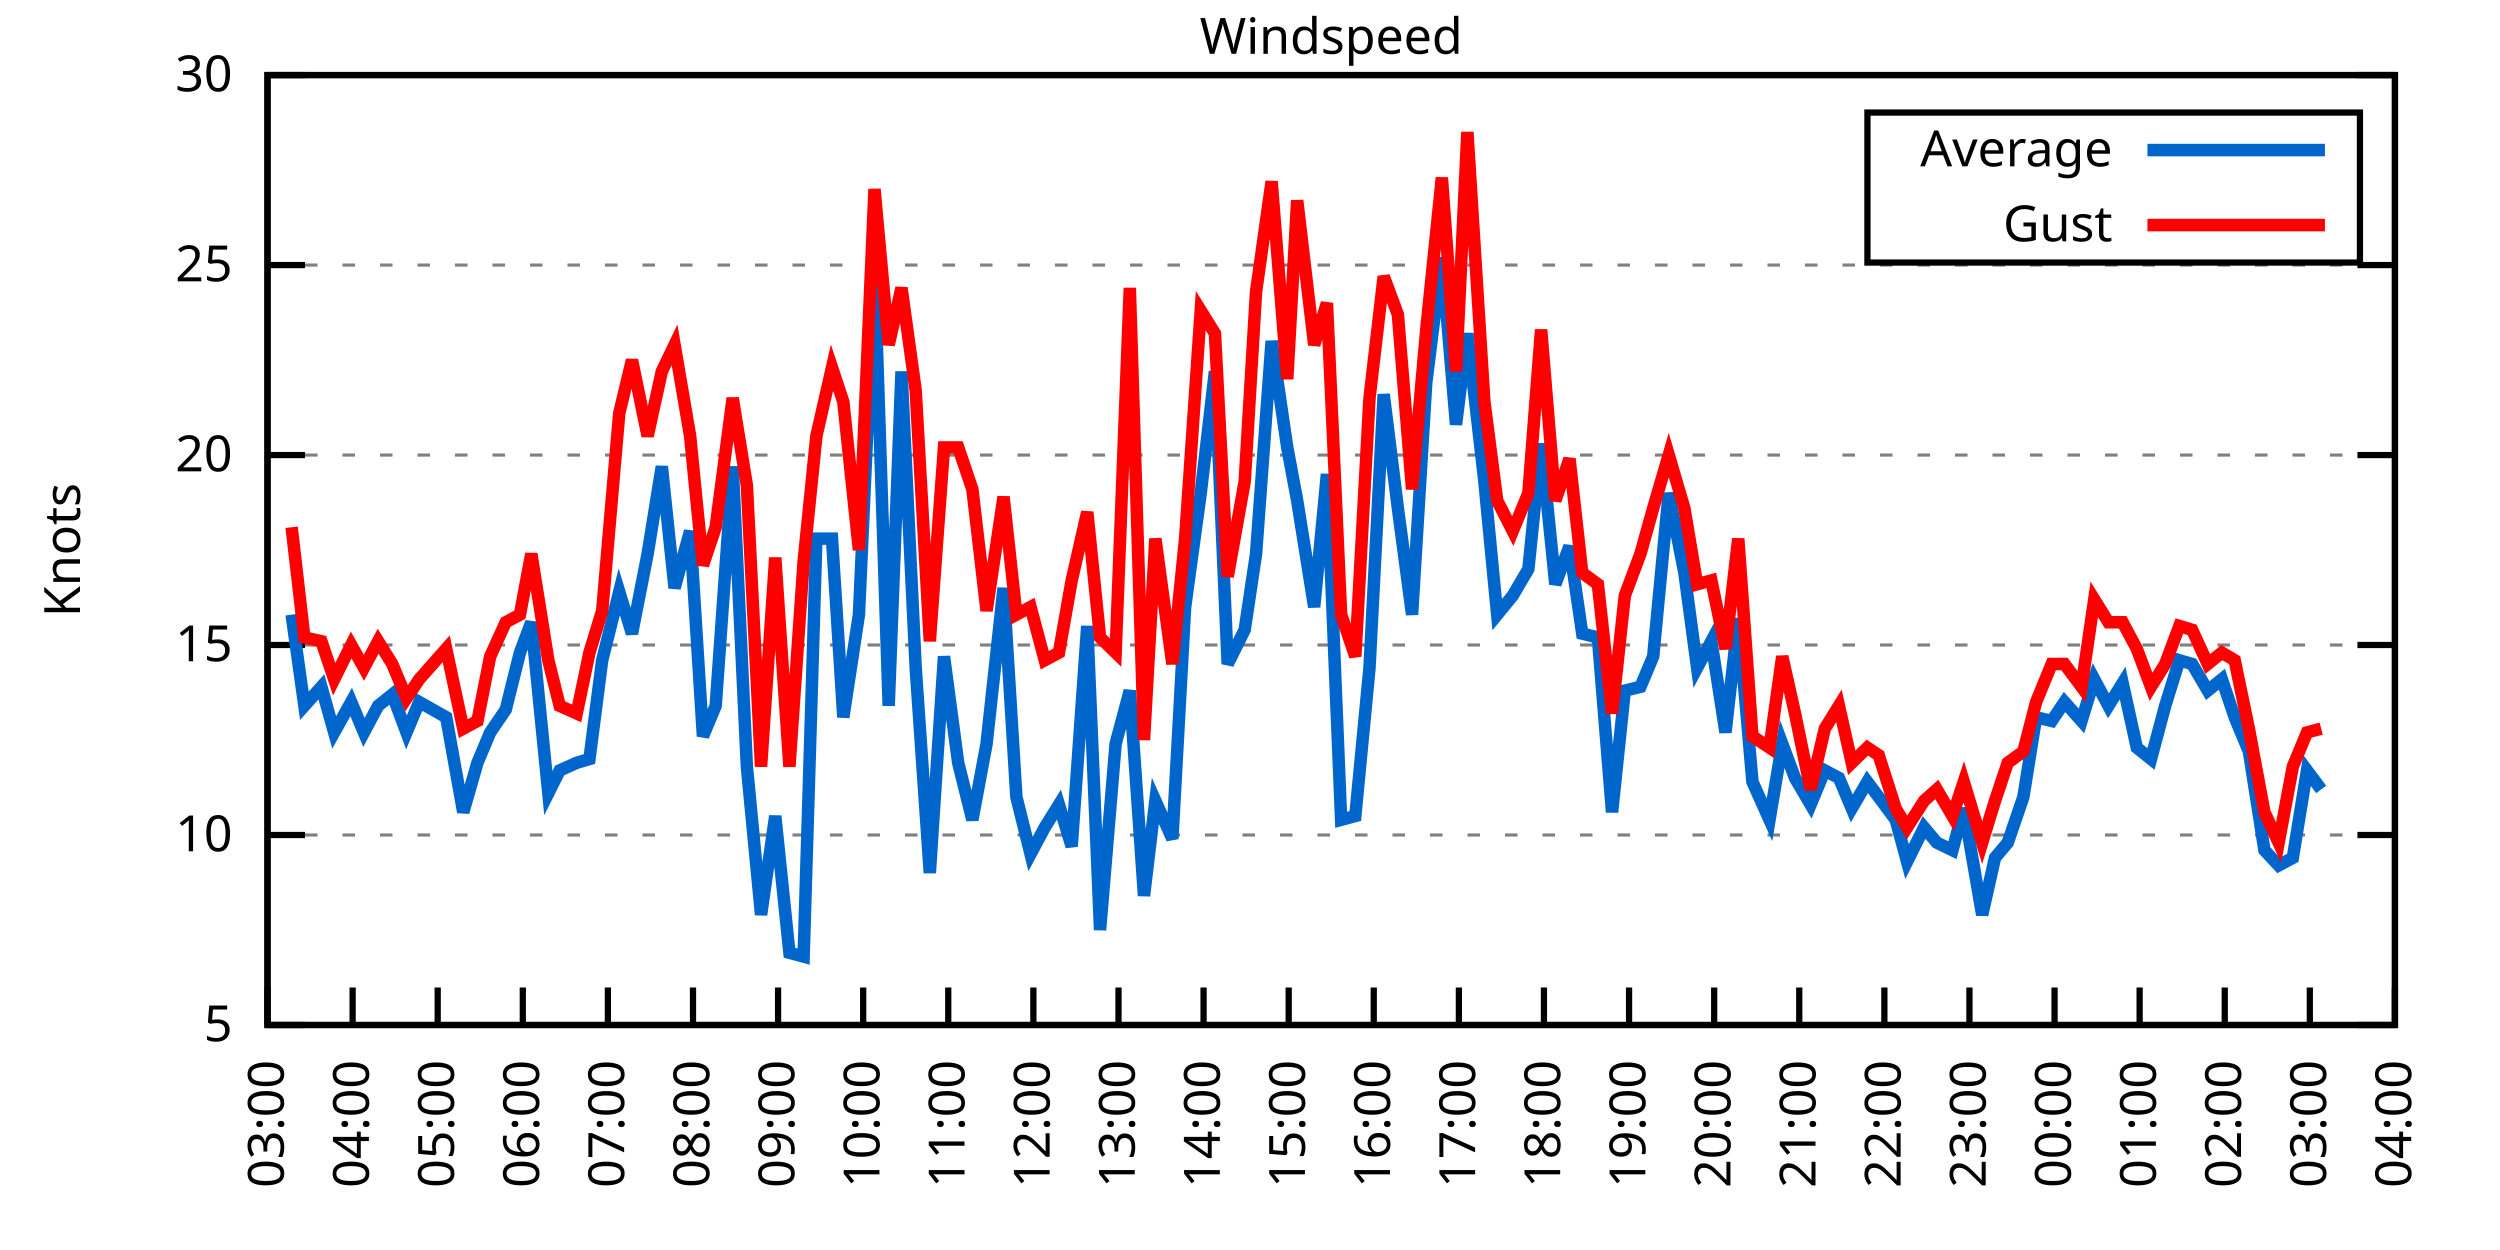
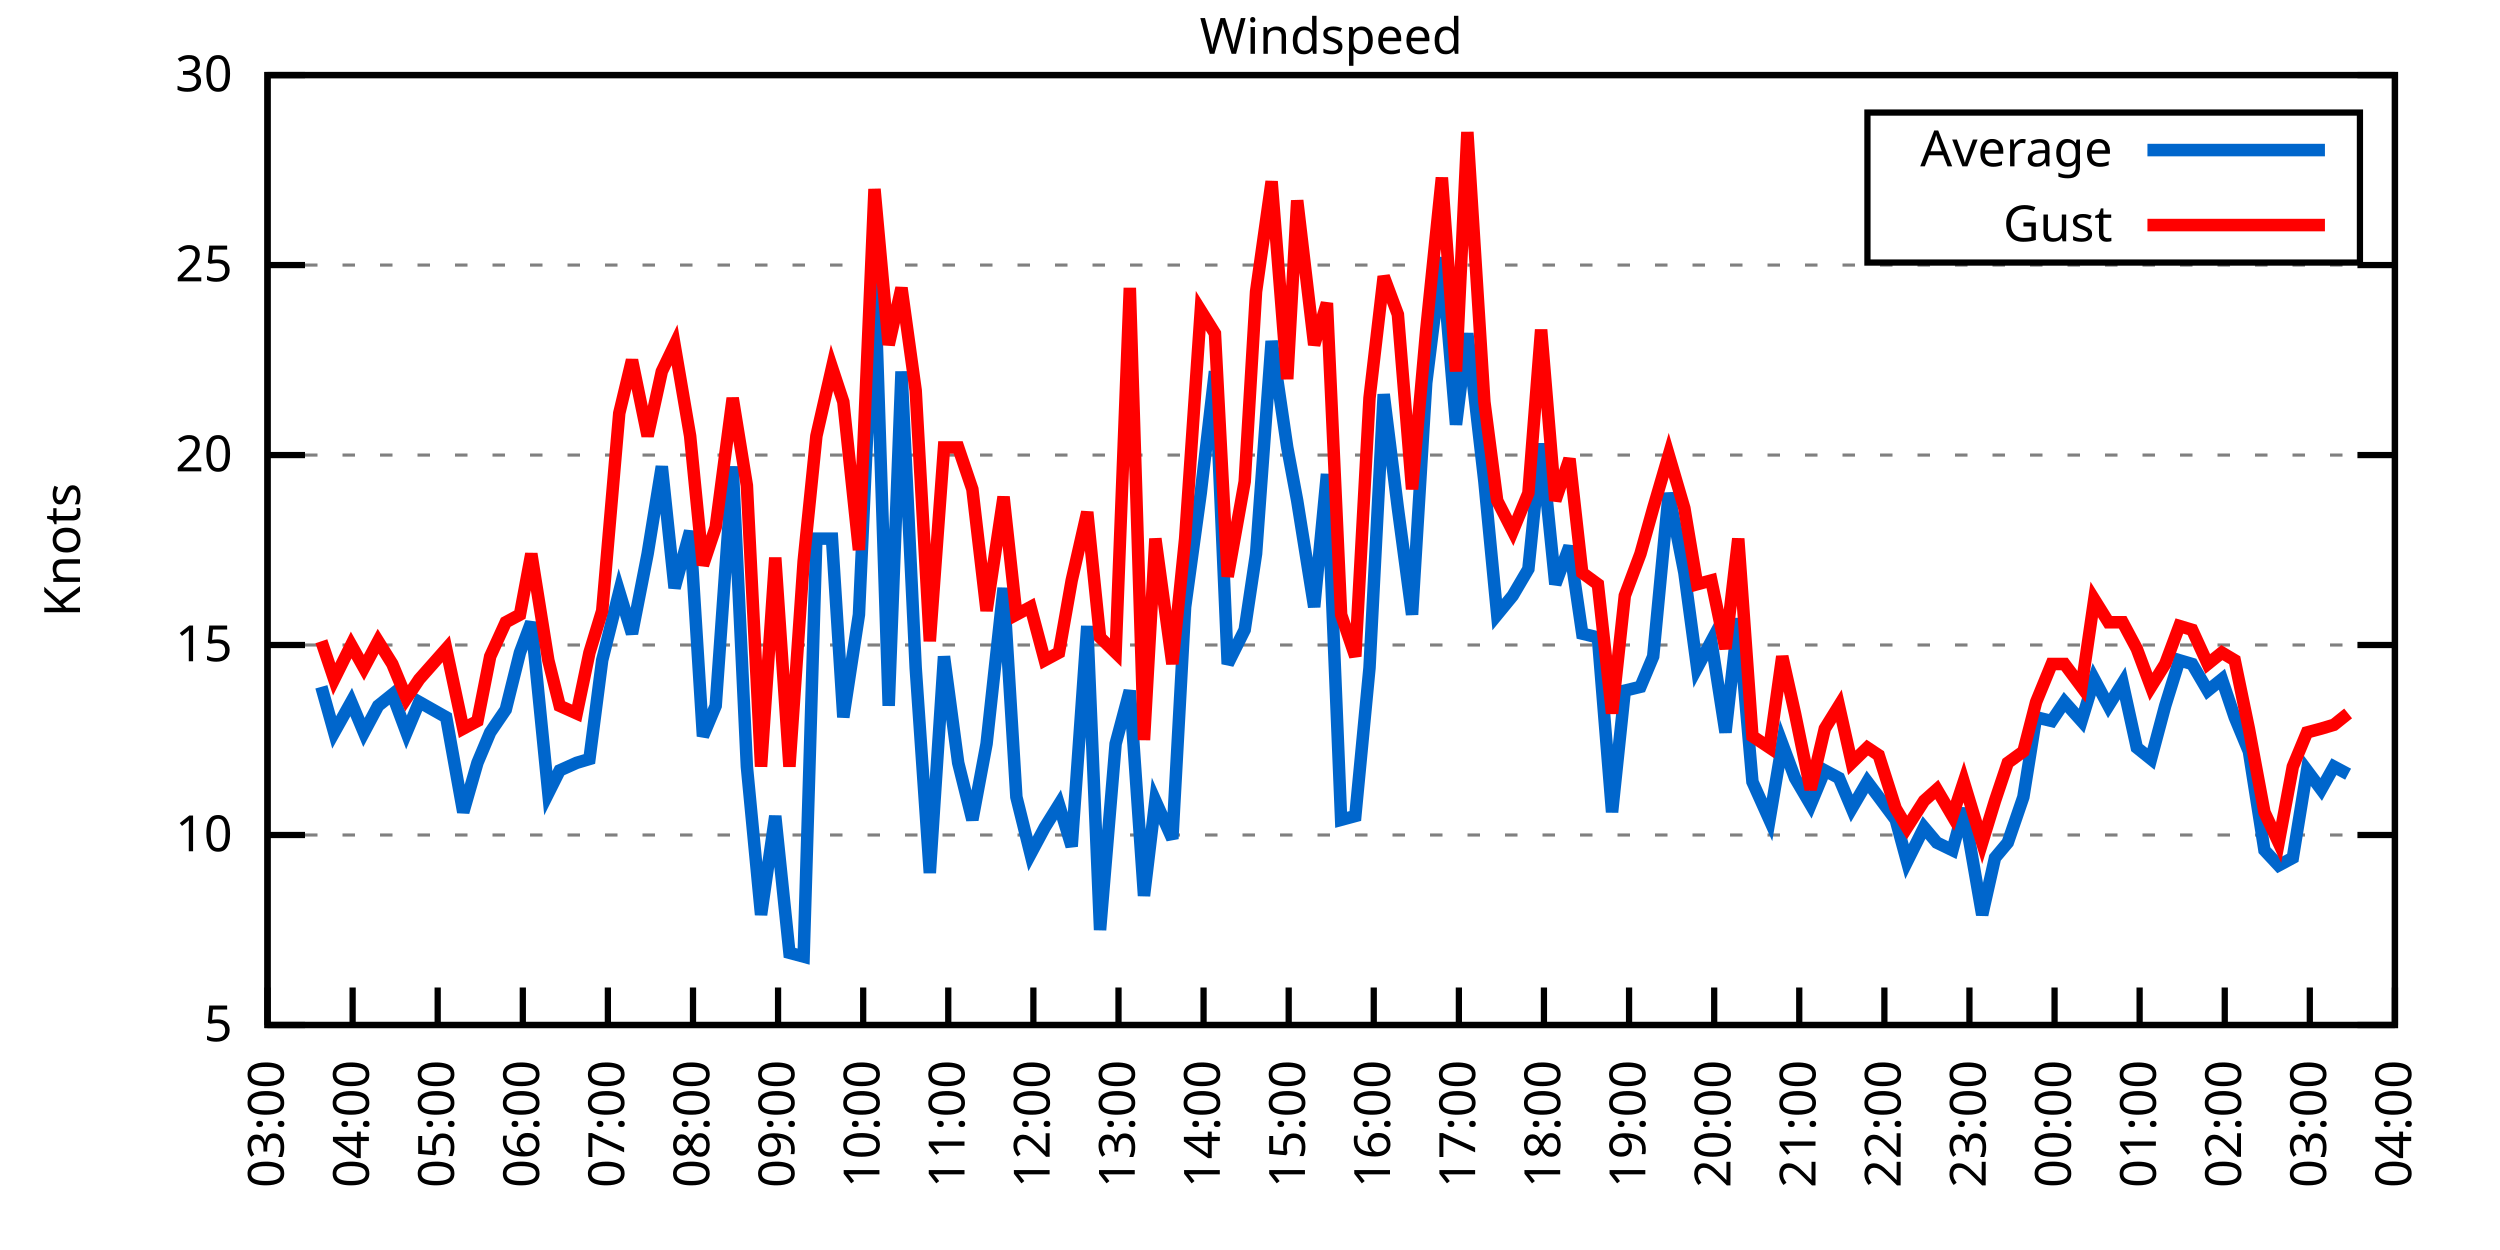
<svg xmlns="http://www.w3.org/2000/svg" xmlns:xlink="http://www.w3.org/1999/xlink" width="400" height="200" viewBox="0 0 400 200">
  <g id="gnuplot_canvas">
    <rect x="0" y="0" width="400" height="200" fill="none" />
    <defs>
      <circle id="gpDot" r="0.5" stroke-width="0.5" stroke="currentColor" />
      <path id="gpPt0" stroke-width="0.333" stroke="currentColor" d="M-1,0 h2 M0,-1 v2" />
      <path id="gpPt1" stroke-width="0.333" stroke="currentColor" d="M-1,-1 L1,1 M1,-1 L-1,1" />
      <path id="gpPt2" stroke-width="0.333" stroke="currentColor" d="M-1,0 L1,0 M0,-1 L0,1 M-1,-1 L1,1 M-1,1 L1,-1" />
      <rect id="gpPt3" stroke-width="0.333" stroke="currentColor" x="-1" y="-1" width="2" height="2" />
      <rect id="gpPt4" stroke-width="0.333" stroke="currentColor" fill="currentColor" x="-1" y="-1" width="2" height="2" />
      <circle id="gpPt5" stroke-width="0.333" stroke="currentColor" cx="0" cy="0" r="1" />
      <use xlink:href="#gpPt5" id="gpPt6" fill="currentColor" stroke="none" />
      <path id="gpPt7" stroke-width="0.333" stroke="currentColor" d="M0,-1.33 L-1.33,0.67 L1.33,0.67 z" />
      <use xlink:href="#gpPt7" id="gpPt8" fill="currentColor" stroke="none" />
      <use xlink:href="#gpPt7" id="gpPt9" stroke="currentColor" transform="rotate(180)" />
      <use xlink:href="#gpPt9" id="gpPt10" fill="currentColor" stroke="none" />
      <use xlink:href="#gpPt3" id="gpPt11" stroke="currentColor" transform="rotate(45)" />
      <use xlink:href="#gpPt11" id="gpPt12" fill="currentColor" stroke="none" />
      <path id="gpPt13" stroke-width="0.333" stroke="currentColor" d="M0,1.330 L1.265,0.411 L0.782,-1.067 L-0.782,-1.076 L-1.265,0.411 z" />
      <use xlink:href="#gpPt13" id="gpPt14" fill="currentColor" stroke="none" />
      <filter id="textbox" filterUnits="objectBoundingBox" x="0" y="0" height="1" width="1">
        <feFlood flood-color="white" flood-opacity="1" result="bgnd" />
        <feComposite in="SourceGraphic" in2="bgnd" operator="atop" />
      </filter>
      <filter id="greybox" filterUnits="objectBoundingBox" x="0" y="0" height="1" width="1">
        <feFlood flood-color="lightgrey" flood-opacity="1" result="grey" />
        <feComposite in="SourceGraphic" in2="grey" operator="atop" />
      </filter>
    </defs>
    <g fill="none" color="white" stroke="currentColor" stroke-width="1.00" stroke-linecap="butt" stroke-linejoin="miter">
</g>
    <g fill="none" color="black" stroke="currentColor" stroke-width="1.00" stroke-linecap="butt" stroke-linejoin="miter">
      <g stroke="none" shape-rendering="crispEdges">
        <polygon fill="rgb(255, 255, 255)" points="42.80,164.00 383.18,164.00 383.18,12.02 42.80,12.02 " />
      </g>
    </g>
    <g fill="none" color="black" stroke="currentColor" stroke-width="1.00" stroke-linecap="butt" stroke-linejoin="miter">
</g>
    <g fill="none" color="black" stroke="black" stroke-width="0.50" stroke-linecap="butt" stroke-linejoin="miter">
</g>
    <g fill="none" color="gray" stroke="currentColor" stroke-width="0.50" stroke-linecap="butt" stroke-linejoin="miter">
      <path stroke="gray" stroke-dasharray="2,4" class="gridline" d="M42.80,164.00 L383.19,164.00  " />
    </g>
    <g fill="none" color="gray" stroke="gray" stroke-width="1.00" stroke-linecap="butt" stroke-linejoin="miter">
</g>
    <g fill="none" color="black" stroke="currentColor" stroke-width="1.00" stroke-linecap="butt" stroke-linejoin="miter">
      <path stroke="black" d="M42.80,164.00 L48.80,164.00 M383.19,164.00 L377.19,164.00  " />
      <g transform="translate(37.20,166.60)" stroke="none" fill="black" font-family="Sans" font-size="8.00" text-anchor="end">
        <text>
          <tspan font-family="Sans"> 5</tspan>
        </text>
      </g>
    </g>
    <g fill="none" color="black" stroke="currentColor" stroke-width="1.00" stroke-linecap="butt" stroke-linejoin="miter">
</g>
    <g fill="none" color="black" stroke="black" stroke-width="0.50" stroke-linecap="butt" stroke-linejoin="miter">
</g>
    <g fill="none" color="gray" stroke="currentColor" stroke-width="0.50" stroke-linecap="butt" stroke-linejoin="miter">
      <path stroke="gray" stroke-dasharray="2,4" class="gridline" d="M42.80,133.60 L383.19,133.60  " />
    </g>
    <g fill="none" color="gray" stroke="gray" stroke-width="1.00" stroke-linecap="butt" stroke-linejoin="miter">
</g>
    <g fill="none" color="black" stroke="currentColor" stroke-width="1.00" stroke-linecap="butt" stroke-linejoin="miter">
      <path stroke="black" d="M42.80,133.60 L48.80,133.60 M383.19,133.60 L377.19,133.60  " />
      <g transform="translate(37.20,136.20)" stroke="none" fill="black" font-family="Sans" font-size="8.00" text-anchor="end">
        <text>
          <tspan font-family="Sans"> 10</tspan>
        </text>
      </g>
    </g>
    <g fill="none" color="black" stroke="currentColor" stroke-width="1.00" stroke-linecap="butt" stroke-linejoin="miter">
</g>
    <g fill="none" color="black" stroke="black" stroke-width="0.50" stroke-linecap="butt" stroke-linejoin="miter">
</g>
    <g fill="none" color="gray" stroke="currentColor" stroke-width="0.50" stroke-linecap="butt" stroke-linejoin="miter">
      <path stroke="gray" stroke-dasharray="2,4" class="gridline" d="M42.80,103.20 L383.19,103.20  " />
    </g>
    <g fill="none" color="gray" stroke="gray" stroke-width="1.00" stroke-linecap="butt" stroke-linejoin="miter">
</g>
    <g fill="none" color="black" stroke="currentColor" stroke-width="1.00" stroke-linecap="butt" stroke-linejoin="miter">
      <path stroke="black" d="M42.80,103.20 L48.80,103.20 M383.19,103.20 L377.19,103.20  " />
      <g transform="translate(37.20,105.80)" stroke="none" fill="black" font-family="Sans" font-size="8.00" text-anchor="end">
        <text>
          <tspan font-family="Sans"> 15</tspan>
        </text>
      </g>
    </g>
    <g fill="none" color="black" stroke="currentColor" stroke-width="1.00" stroke-linecap="butt" stroke-linejoin="miter">
</g>
    <g fill="none" color="black" stroke="black" stroke-width="0.50" stroke-linecap="butt" stroke-linejoin="miter">
</g>
    <g fill="none" color="gray" stroke="currentColor" stroke-width="0.50" stroke-linecap="butt" stroke-linejoin="miter">
      <path stroke="gray" stroke-dasharray="2,4" class="gridline" d="M42.80,72.81 L383.19,72.81  " />
    </g>
    <g fill="none" color="gray" stroke="gray" stroke-width="1.00" stroke-linecap="butt" stroke-linejoin="miter">
</g>
    <g fill="none" color="black" stroke="currentColor" stroke-width="1.00" stroke-linecap="butt" stroke-linejoin="miter">
      <path stroke="black" d="M42.80,72.81 L48.80,72.81 M383.19,72.81 L377.19,72.81  " />
      <g transform="translate(37.20,75.41)" stroke="none" fill="black" font-family="Sans" font-size="8.00" text-anchor="end">
        <text>
          <tspan font-family="Sans"> 20</tspan>
        </text>
      </g>
    </g>
    <g fill="none" color="black" stroke="currentColor" stroke-width="1.00" stroke-linecap="butt" stroke-linejoin="miter">
</g>
    <g fill="none" color="black" stroke="black" stroke-width="0.50" stroke-linecap="butt" stroke-linejoin="miter">
</g>
    <g fill="none" color="gray" stroke="currentColor" stroke-width="0.50" stroke-linecap="butt" stroke-linejoin="miter">
      <path stroke="gray" stroke-dasharray="2,4" class="gridline" d="M42.80,42.41 L383.19,42.41  " />
    </g>
    <g fill="none" color="gray" stroke="gray" stroke-width="1.00" stroke-linecap="butt" stroke-linejoin="miter">
</g>
    <g fill="none" color="black" stroke="currentColor" stroke-width="1.00" stroke-linecap="butt" stroke-linejoin="miter">
      <path stroke="black" d="M42.80,42.41 L48.80,42.41 M383.19,42.41 L377.19,42.41  " />
      <g transform="translate(37.20,45.01)" stroke="none" fill="black" font-family="Sans" font-size="8.00" text-anchor="end">
        <text>
          <tspan font-family="Sans"> 25</tspan>
        </text>
      </g>
    </g>
    <g fill="none" color="black" stroke="currentColor" stroke-width="1.00" stroke-linecap="butt" stroke-linejoin="miter">
</g>
    <g fill="none" color="black" stroke="black" stroke-width="0.50" stroke-linecap="butt" stroke-linejoin="miter">
</g>
    <g fill="none" color="gray" stroke="currentColor" stroke-width="0.50" stroke-linecap="butt" stroke-linejoin="miter">
      <path stroke="gray" stroke-dasharray="2,4" class="gridline" d="M42.80,12.01 L383.19,12.01  " />
    </g>
    <g fill="none" color="gray" stroke="gray" stroke-width="1.00" stroke-linecap="butt" stroke-linejoin="miter">
</g>
    <g fill="none" color="black" stroke="currentColor" stroke-width="1.00" stroke-linecap="butt" stroke-linejoin="miter">
      <path stroke="black" d="M42.80,12.01 L48.80,12.01 M383.19,12.01 L377.19,12.01  " />
      <g transform="translate(37.20,14.61)" stroke="none" fill="black" font-family="Sans" font-size="8.00" text-anchor="end">
        <text>
          <tspan font-family="Sans"> 30</tspan>
        </text>
      </g>
    </g>
    <g fill="none" color="black" stroke="currentColor" stroke-width="1.00" stroke-linecap="butt" stroke-linejoin="miter">
      <path stroke="black" d="M42.80,164.00 L42.80,158.00  " />
      <g transform="translate(45.40,169.60) rotate(270.00)" stroke="none" fill="black" font-family="Sans" font-size="8.00" text-anchor="end">
        <text>
          <tspan font-family="Sans">03:00</tspan>
        </text>
      </g>
    </g>
    <g fill="none" color="black" stroke="currentColor" stroke-width="1.00" stroke-linecap="butt" stroke-linejoin="miter">
      <path stroke="black" d="M56.42,164.00 L56.42,158.00  " />
      <g transform="translate(59.02,169.60) rotate(270.00)" stroke="none" fill="black" font-family="Sans" font-size="8.00" text-anchor="end">
        <text>
          <tspan font-family="Sans">04:00</tspan>
        </text>
      </g>
    </g>
    <g fill="none" color="black" stroke="currentColor" stroke-width="1.00" stroke-linecap="butt" stroke-linejoin="miter">
      <path stroke="black" d="M70.03,164.00 L70.03,158.00  " />
      <g transform="translate(72.63,169.60) rotate(270.00)" stroke="none" fill="black" font-family="Sans" font-size="8.00" text-anchor="end">
        <text>
          <tspan font-family="Sans">05:00</tspan>
        </text>
      </g>
    </g>
    <g fill="none" color="black" stroke="currentColor" stroke-width="1.00" stroke-linecap="butt" stroke-linejoin="miter">
      <path stroke="black" d="M83.65,164.00 L83.65,158.00  " />
      <g transform="translate(86.25,169.60) rotate(270.00)" stroke="none" fill="black" font-family="Sans" font-size="8.00" text-anchor="end">
        <text>
          <tspan font-family="Sans">06:00</tspan>
        </text>
      </g>
    </g>
    <g fill="none" color="black" stroke="currentColor" stroke-width="1.00" stroke-linecap="butt" stroke-linejoin="miter">
      <path stroke="black" d="M97.26,164.00 L97.26,158.00  " />
      <g transform="translate(99.86,169.60) rotate(270.00)" stroke="none" fill="black" font-family="Sans" font-size="8.00" text-anchor="end">
        <text>
          <tspan font-family="Sans">07:00</tspan>
        </text>
      </g>
    </g>
    <g fill="none" color="black" stroke="currentColor" stroke-width="1.00" stroke-linecap="butt" stroke-linejoin="miter">
      <path stroke="black" d="M110.88,164.00 L110.88,158.00  " />
      <g transform="translate(113.48,169.60) rotate(270.00)" stroke="none" fill="black" font-family="Sans" font-size="8.00" text-anchor="end">
        <text>
          <tspan font-family="Sans">08:00</tspan>
        </text>
      </g>
    </g>
    <g fill="none" color="black" stroke="currentColor" stroke-width="1.00" stroke-linecap="butt" stroke-linejoin="miter">
      <path stroke="black" d="M124.49,164.00 L124.49,158.00  " />
      <g transform="translate(127.09,169.60) rotate(270.00)" stroke="none" fill="black" font-family="Sans" font-size="8.00" text-anchor="end">
        <text>
          <tspan font-family="Sans">09:00</tspan>
        </text>
      </g>
    </g>
    <g fill="none" color="black" stroke="currentColor" stroke-width="1.00" stroke-linecap="butt" stroke-linejoin="miter">
      <path stroke="black" d="M138.11,164.00 L138.11,158.00  " />
      <g transform="translate(140.71,169.60) rotate(270.00)" stroke="none" fill="black" font-family="Sans" font-size="8.00" text-anchor="end">
        <text>
          <tspan font-family="Sans">10:00</tspan>
        </text>
      </g>
    </g>
    <g fill="none" color="black" stroke="currentColor" stroke-width="1.00" stroke-linecap="butt" stroke-linejoin="miter">
      <path stroke="black" d="M151.72,164.00 L151.72,158.00  " />
      <g transform="translate(154.32,169.60) rotate(270.00)" stroke="none" fill="black" font-family="Sans" font-size="8.00" text-anchor="end">
        <text>
          <tspan font-family="Sans">11:00</tspan>
        </text>
      </g>
    </g>
    <g fill="none" color="black" stroke="currentColor" stroke-width="1.00" stroke-linecap="butt" stroke-linejoin="miter">
      <path stroke="black" d="M165.34,164.00 L165.34,158.00  " />
      <g transform="translate(167.94,169.60) rotate(270.00)" stroke="none" fill="black" font-family="Sans" font-size="8.00" text-anchor="end">
        <text>
          <tspan font-family="Sans">12:00</tspan>
        </text>
      </g>
    </g>
    <g fill="none" color="black" stroke="currentColor" stroke-width="1.00" stroke-linecap="butt" stroke-linejoin="miter">
      <path stroke="black" d="M178.96,164.00 L178.96,158.00  " />
      <g transform="translate(181.56,169.60) rotate(270.00)" stroke="none" fill="black" font-family="Sans" font-size="8.00" text-anchor="end">
        <text>
          <tspan font-family="Sans">13:00</tspan>
        </text>
      </g>
    </g>
    <g fill="none" color="black" stroke="currentColor" stroke-width="1.00" stroke-linecap="butt" stroke-linejoin="miter">
      <path stroke="black" d="M192.57,164.00 L192.57,158.00  " />
      <g transform="translate(195.17,169.60) rotate(270.00)" stroke="none" fill="black" font-family="Sans" font-size="8.00" text-anchor="end">
        <text>
          <tspan font-family="Sans">14:00</tspan>
        </text>
      </g>
    </g>
    <g fill="none" color="black" stroke="currentColor" stroke-width="1.00" stroke-linecap="butt" stroke-linejoin="miter">
      <path stroke="black" d="M206.19,164.00 L206.19,158.00  " />
      <g transform="translate(208.79,169.60) rotate(270.00)" stroke="none" fill="black" font-family="Sans" font-size="8.00" text-anchor="end">
        <text>
          <tspan font-family="Sans">15:00</tspan>
        </text>
      </g>
    </g>
    <g fill="none" color="black" stroke="currentColor" stroke-width="1.00" stroke-linecap="butt" stroke-linejoin="miter">
      <path stroke="black" d="M219.80,164.00 L219.80,158.00  " />
      <g transform="translate(222.40,169.60) rotate(270.00)" stroke="none" fill="black" font-family="Sans" font-size="8.00" text-anchor="end">
        <text>
          <tspan font-family="Sans">16:00</tspan>
        </text>
      </g>
    </g>
    <g fill="none" color="black" stroke="currentColor" stroke-width="1.00" stroke-linecap="butt" stroke-linejoin="miter">
      <path stroke="black" d="M233.42,164.00 L233.42,158.00  " />
      <g transform="translate(236.02,169.60) rotate(270.00)" stroke="none" fill="black" font-family="Sans" font-size="8.00" text-anchor="end">
        <text>
          <tspan font-family="Sans">17:00</tspan>
        </text>
      </g>
    </g>
    <g fill="none" color="black" stroke="currentColor" stroke-width="1.00" stroke-linecap="butt" stroke-linejoin="miter">
      <path stroke="black" d="M247.03,164.00 L247.03,158.00  " />
      <g transform="translate(249.63,169.60) rotate(270.00)" stroke="none" fill="black" font-family="Sans" font-size="8.00" text-anchor="end">
        <text>
          <tspan font-family="Sans">18:00</tspan>
        </text>
      </g>
    </g>
    <g fill="none" color="black" stroke="currentColor" stroke-width="1.00" stroke-linecap="butt" stroke-linejoin="miter">
      <path stroke="black" d="M260.65,164.00 L260.65,158.00  " />
      <g transform="translate(263.25,169.60) rotate(270.00)" stroke="none" fill="black" font-family="Sans" font-size="8.00" text-anchor="end">
        <text>
          <tspan font-family="Sans">19:00</tspan>
        </text>
      </g>
    </g>
    <g fill="none" color="black" stroke="currentColor" stroke-width="1.00" stroke-linecap="butt" stroke-linejoin="miter">
      <path stroke="black" d="M274.27,164.00 L274.27,158.00  " />
      <g transform="translate(276.87,169.60) rotate(270.00)" stroke="none" fill="black" font-family="Sans" font-size="8.00" text-anchor="end">
        <text>
          <tspan font-family="Sans">20:00</tspan>
        </text>
      </g>
    </g>
    <g fill="none" color="black" stroke="currentColor" stroke-width="1.00" stroke-linecap="butt" stroke-linejoin="miter">
      <path stroke="black" d="M287.88,164.00 L287.88,158.00  " />
      <g transform="translate(290.48,169.60) rotate(270.00)" stroke="none" fill="black" font-family="Sans" font-size="8.00" text-anchor="end">
        <text>
          <tspan font-family="Sans">21:00</tspan>
        </text>
      </g>
    </g>
    <g fill="none" color="black" stroke="currentColor" stroke-width="1.00" stroke-linecap="butt" stroke-linejoin="miter">
      <path stroke="black" d="M301.50,164.00 L301.50,158.00  " />
      <g transform="translate(304.10,169.60) rotate(270.00)" stroke="none" fill="black" font-family="Sans" font-size="8.00" text-anchor="end">
        <text>
          <tspan font-family="Sans">22:00</tspan>
        </text>
      </g>
    </g>
    <g fill="none" color="black" stroke="currentColor" stroke-width="1.00" stroke-linecap="butt" stroke-linejoin="miter">
      <path stroke="black" d="M315.11,164.00 L315.11,158.00  " />
      <g transform="translate(317.71,169.60) rotate(270.00)" stroke="none" fill="black" font-family="Sans" font-size="8.00" text-anchor="end">
        <text>
          <tspan font-family="Sans">23:00</tspan>
        </text>
      </g>
    </g>
    <g fill="none" color="black" stroke="currentColor" stroke-width="1.00" stroke-linecap="butt" stroke-linejoin="miter">
      <path stroke="black" d="M328.73,164.00 L328.73,158.00  " />
      <g transform="translate(331.33,169.60) rotate(270.00)" stroke="none" fill="black" font-family="Sans" font-size="8.00" text-anchor="end">
        <text>
          <tspan font-family="Sans">00:00</tspan>
        </text>
      </g>
    </g>
    <g fill="none" color="black" stroke="currentColor" stroke-width="1.00" stroke-linecap="butt" stroke-linejoin="miter">
      <path stroke="black" d="M342.34,164.00 L342.34,158.00  " />
      <g transform="translate(344.94,169.60) rotate(270.00)" stroke="none" fill="black" font-family="Sans" font-size="8.00" text-anchor="end">
        <text>
          <tspan font-family="Sans">01:00</tspan>
        </text>
      </g>
    </g>
    <g fill="none" color="black" stroke="currentColor" stroke-width="1.00" stroke-linecap="butt" stroke-linejoin="miter">
      <path stroke="black" d="M355.96,164.00 L355.96,158.00  " />
      <g transform="translate(358.56,169.60) rotate(270.00)" stroke="none" fill="black" font-family="Sans" font-size="8.00" text-anchor="end">
        <text>
          <tspan font-family="Sans">02:00</tspan>
        </text>
      </g>
    </g>
    <g fill="none" color="black" stroke="currentColor" stroke-width="1.00" stroke-linecap="butt" stroke-linejoin="miter">
      <path stroke="black" d="M369.57,164.00 L369.57,158.00  " />
      <g transform="translate(372.17,169.60) rotate(270.00)" stroke="none" fill="black" font-family="Sans" font-size="8.00" text-anchor="end">
        <text>
          <tspan font-family="Sans">03:00</tspan>
        </text>
      </g>
    </g>
    <g fill="none" color="black" stroke="currentColor" stroke-width="1.00" stroke-linecap="butt" stroke-linejoin="miter">
      <path stroke="black" d="M383.19,164.00 L383.19,158.00  " />
      <g transform="translate(385.79,169.60) rotate(270.00)" stroke="none" fill="black" font-family="Sans" font-size="8.00" text-anchor="end">
        <text>
          <tspan font-family="Sans">04:00</tspan>
        </text>
      </g>
    </g>
    <g fill="none" color="black" stroke="currentColor" stroke-width="1.00" stroke-linecap="butt" stroke-linejoin="miter">
</g>
    <g fill="none" color="black" stroke="currentColor" stroke-width="1.00" stroke-linecap="butt" stroke-linejoin="miter">
      <path stroke="black" d="M42.80,12.01 L42.80,164.00 L383.19,164.00 L383.19,12.01 L42.80,12.01 Z  " />
    </g>
    <g fill="none" color="black" stroke="currentColor" stroke-width="1.00" stroke-linecap="butt" stroke-linejoin="miter">
</g>
    <g fill="none" color="black" stroke="currentColor" stroke-width="1.00" stroke-linecap="butt" stroke-linejoin="miter">
      <path stroke="black" d="M298.79,42.01 L298.79,18.01 L377.59,18.01 L377.59,42.01 L298.79,42.01 Z  " />
    </g>
    <g id="Windspeed_plot_1">
      <g fill="none" color="white" stroke="black" stroke-width="2.00" stroke-linecap="butt" stroke-linejoin="miter">
</g>
      <g fill="none" color="black" stroke="currentColor" stroke-width="2.00" stroke-linecap="butt" stroke-linejoin="miter">
        <g transform="translate(337.99,26.61)" stroke="none" fill="black" font-family="Sans" font-size="8.00" text-anchor="end">
          <text>
            <tspan font-family="Sans">Average</tspan>
          </text>
        </g>
      </g>
      <g fill="none" color="black" stroke="currentColor" stroke-width="2.00" stroke-linecap="butt" stroke-linejoin="miter">
-         <path stroke="rgb(  0, 102, 204)" d="M343.59,24.01 L371.99,24.01 M46.66,98.34 L48.70,112.93 L51.42,109.89 L53.47,117.19 L56.19,112.32 L58.23,117.19   L60.50,112.93 L62.77,111.11 L65.04,117.19 L67.08,112.32 L71.39,114.76 L74.12,129.95 L76.39,122.05 L78.43,117.19   L80.92,113.54 L83.19,104.42 L85.01,99.56 L87.73,126.91 L89.55,123.27 L92.27,122.05 L94.31,121.44 L96.35,105.64   L99.08,94.69 L101.12,101.38 L103.62,88.61 L105.89,74.63 L107.93,94.08 L110.42,84.97 L112.47,117.80 L114.51,112.93   L117.23,74.63 L119.50,122.66 L121.77,146.37 L124.04,130.56 L126.31,152.45 L128.58,153.06 L130.62,86.18 L133.12,86.18   L134.93,114.76 L137.43,98.34 L139.92,43.62 L142.19,112.93 L144.24,59.43 L146.51,106.85 L148.77,139.68 L151.04,105.03   L153.31,122.05 L155.58,131.17 L157.85,119.01 L160.57,94.08 L162.62,127.52 L164.89,136.64 L167.16,132.39 L169.43,128.74   L171.47,135.43 L173.96,100.16 L176.01,148.80 L178.50,119.01 L180.77,110.50 L183.04,143.33 L184.86,128.13 L187.58,134.21   L189.62,97.12 L192.12,78.89 L194.39,59.43 L196.43,106.24 L199.15,100.77 L200.97,88.61 L203.46,54.57 L205.96,71.59   L207.55,80.10 L210.27,97.12 L212.31,75.85 L214.58,131.17 L216.85,130.56 L219.12,106.85 L221.39,63.08 L223.66,81.32   L225.93,98.34 L228.20,61.25 L230.70,41.19 L232.96,67.94 L234.78,53.35 L237.50,77.06 L239.55,98.34 L242.04,95.30   L244.54,91.04 L246.58,70.98 L248.85,93.48 L251.12,87.40 L253.16,101.38 L255.66,101.99 L257.93,129.95 L259.97,110.50   L262.47,109.89 L264.51,105.03 L267.00,78.89 L269.50,91.65 L271.54,106.85 L273.81,102.60 L276.08,117.19 L278.12,98.95   L280.39,125.09 L283.12,131.17 L285.16,119.01 L287.20,124.48 L289.70,128.74 L291.97,123.27 L294.23,124.48 L296.28,129.35   L298.77,125.09 L300.59,127.52 L303.31,131.17 L305.13,137.86 L307.85,132.39 L309.89,134.82 L312.39,136.03 L314.20,129.35   L317.15,146.37 L319.20,137.25 L321.24,134.82 L323.74,127.52 L325.78,114.76 L328.27,115.36 L330.32,112.32 L333.04,115.36   L335.08,108.68 L337.35,112.93 L339.62,109.28 L341.89,119.62 L344.16,121.44 L346.43,112.93 L348.70,105.64 L350.74,106.24   L353.24,110.50 L355.50,108.68 L357.55,114.76 L359.82,120.23 L362.31,136.03 L364.58,138.47 L366.85,137.25 L369.12,123.27   L371.39,126.31  " />
+         <path stroke="rgb(  0, 102, 204)" d="M343.59,24.01 L371.99,24.01 M51.42,109.89 L53.47,117.19 L56.19,112.32 L58.23,117.19 L60.50,112.93 L62.77,111.11   L65.04,117.19 L67.08,112.32 L71.39,114.76 L74.12,129.95 L76.39,122.05 L78.43,117.19 L80.92,113.54 L83.19,104.42   L85.01,99.56 L87.73,126.91 L89.55,123.27 L92.27,122.05 L94.31,121.44 L96.35,105.64 L99.08,94.69 L101.12,101.38   L103.62,88.61 L105.89,74.63 L107.93,94.08 L110.42,84.97 L112.47,117.80 L114.51,112.93 L117.23,74.63 L119.50,122.66   L121.77,146.37 L124.04,130.56 L126.31,152.45 L128.58,153.06 L130.62,86.18 L133.12,86.18 L134.93,114.76 L137.43,98.34   L139.92,43.62 L142.19,112.93 L144.24,59.43 L146.51,106.85 L148.77,139.68 L151.04,105.03 L153.31,122.05 L155.58,131.17   L157.85,119.01 L160.57,94.08 L162.62,127.52 L164.89,136.64 L167.16,132.39 L169.43,128.74 L171.47,135.43 L173.96,100.16   L176.01,148.80 L178.50,119.01 L180.77,110.50 L183.04,143.33 L184.86,128.13 L187.58,134.21 L189.62,97.12 L192.12,78.89   L194.39,59.43 L196.43,106.24 L199.15,100.77 L200.97,88.61 L203.46,54.57 L205.96,71.59 L207.55,80.10 L210.27,97.12   L212.31,75.85 L214.58,131.17 L216.85,130.56 L219.12,106.85 L221.39,63.08 L223.66,81.32 L225.93,98.34 L228.20,61.25   L230.70,41.19 L232.96,67.94 L234.78,53.35 L237.50,77.06 L239.55,98.34 L242.04,95.30 L244.54,91.04 L246.58,70.98   L248.85,93.48 L251.12,87.40 L253.16,101.38 L255.66,101.99 L257.93,129.95 L259.97,110.50 L262.47,109.89 L264.51,105.03   L267.00,78.89 L269.50,91.65 L271.54,106.85 L273.81,102.60 L276.08,117.19 L278.12,98.95 L280.39,125.09 L283.12,131.17   L285.16,119.01 L287.20,124.48 L289.70,128.74 L291.97,123.27 L294.23,124.48 L296.28,129.35 L298.77,125.09 L300.59,127.52   L303.31,131.17 L305.13,137.86 L307.85,132.39 L309.89,134.82 L312.39,136.03 L314.20,129.35 L317.15,146.37 L319.20,137.25   L321.24,134.82 L323.74,127.52 L325.78,114.76 L328.27,115.36 L330.32,112.32 L333.04,115.36 L335.08,108.68 L337.35,112.93   L339.62,109.28 L341.89,119.62 L344.16,121.44 L346.43,112.93 L348.70,105.64 L350.74,106.24 L353.24,110.50 L355.50,108.68   L357.55,114.76 L359.82,120.23 L362.31,136.03 L364.58,138.47 L366.85,137.25 L369.12,123.27 L371.39,126.31 L373.43,122.66   L375.70,123.87  " />
      </g>
    </g>
    <g id="Windspeed_plot_2">
      <g fill="none" color="black" stroke="currentColor" stroke-width="2.00" stroke-linecap="butt" stroke-linejoin="miter">
        <g transform="translate(337.99,38.61)" stroke="none" fill="black" font-family="Sans" font-size="8.00" text-anchor="end">
          <text>
            <tspan font-family="Sans">Gust</tspan>
          </text>
        </g>
      </g>
      <g fill="none" color="black" stroke="currentColor" stroke-width="2.00" stroke-linecap="butt" stroke-linejoin="miter">
-         <path stroke="rgb(255,   0,   0)" d="M343.59,36.01 L371.99,36.01 M46.66,84.36 L48.70,101.99 L51.42,102.60 L53.47,108.68 L56.19,103.20 L58.23,106.85   L60.50,102.60 L62.77,106.24 L65.04,111.72 L67.08,108.68 L71.39,103.81 L74.12,116.58 L76.39,115.36 L78.43,105.03   L80.92,99.56 L83.19,98.34 L85.01,88.61 L87.73,105.64 L89.55,112.93 L92.27,114.15 L94.31,104.42 L96.35,97.73   L99.08,66.12 L101.12,57.61 L103.62,69.77 L105.89,59.43 L107.93,55.18 L110.42,69.77 L112.47,90.44 L114.51,84.36   L117.23,63.69 L119.50,77.67 L121.77,122.66 L124.04,89.22 L126.31,122.66 L128.58,89.83 L130.62,69.77 L133.12,58.82   L134.93,64.29 L137.43,88.00 L139.92,30.25 L142.19,55.18 L144.24,46.06 L146.51,62.47 L148.77,102.60 L151.04,71.59   L153.31,71.59 L155.58,78.28 L157.85,97.73 L160.57,79.49 L162.62,98.34 L164.89,97.12 L167.16,105.64 L169.43,104.42   L171.47,92.87 L173.96,81.93 L176.01,101.99 L178.50,104.42 L180.77,46.06 L183.04,118.40 L184.86,86.18 L187.58,106.24   L189.62,86.18 L192.12,49.70 L194.39,53.35 L196.43,92.26 L199.15,77.06 L200.97,46.66 L203.46,29.03 L205.96,60.65   L207.55,32.07 L210.27,55.18 L212.31,48.49 L214.58,98.34 L216.85,105.03 L219.12,63.69 L221.39,44.23 L223.66,50.31   L225.93,78.28 L228.20,52.74 L230.70,28.42 L232.96,59.43 L234.78,21.13 L237.50,64.29 L239.55,80.10 L242.04,84.97   L244.54,78.89 L246.58,52.74 L248.85,80.10 L251.12,73.41 L253.16,91.65 L255.66,93.48 L257.93,114.15 L259.97,95.30   L262.47,88.61 L264.51,81.32 L267.00,72.81 L269.50,81.32 L271.54,93.48 L273.81,92.87 L276.08,103.81 L278.12,86.18   L280.39,117.80 L283.12,119.62 L285.16,105.03 L287.20,114.15 L289.70,126.31 L291.97,116.58 L294.23,112.93 L296.28,122.05   L298.77,119.62 L300.59,120.83 L303.31,129.35 L305.13,132.39 L307.85,128.13 L309.89,126.31 L312.39,130.56 L314.20,125.09   L317.15,134.82 L319.20,128.13 L321.24,122.05 L323.74,120.23 L325.78,112.32 L328.27,106.24 L330.32,106.24 L333.04,109.89   L335.08,95.91 L337.35,99.56 L339.62,99.56 L341.89,103.81 L344.16,109.89 L346.43,106.24 L348.70,100.16 L350.74,100.77   L353.24,106.24 L355.50,104.42 L357.55,105.64 L359.82,116.58 L362.31,129.95 L364.58,134.82 L366.85,122.66 L369.12,117.19   L371.39,116.58  " />
+         <path stroke="rgb(255,   0,   0)" d="M343.59,36.01 L371.99,36.01 M51.42,102.60 L53.47,108.68 L56.19,103.20 L58.23,106.85 L60.50,102.60 L62.77,106.24   L65.04,111.72 L67.08,108.68 L71.39,103.81 L74.12,116.58 L76.39,115.36 L78.43,105.03 L80.92,99.56 L83.19,98.34   L85.01,88.61 L87.73,105.64 L89.55,112.93 L92.27,114.15 L94.31,104.42 L96.35,97.73 L99.08,66.12 L101.12,57.61   L103.62,69.77 L105.89,59.43 L107.93,55.18 L110.42,69.77 L112.47,90.44 L114.51,84.36 L117.23,63.69 L119.50,77.67   L121.77,122.66 L124.04,89.22 L126.31,122.66 L128.58,89.83 L130.62,69.77 L133.12,58.82 L134.93,64.29 L137.43,88.00   L139.92,30.25 L142.19,55.18 L144.24,46.06 L146.51,62.47 L148.77,102.60 L151.04,71.59 L153.31,71.59 L155.58,78.28   L157.85,97.73 L160.57,79.49 L162.62,98.34 L164.89,97.12 L167.16,105.64 L169.43,104.42 L171.47,92.87 L173.96,81.93   L176.01,101.99 L178.50,104.42 L180.77,46.06 L183.04,118.40 L184.86,86.18 L187.58,106.24 L189.62,86.18 L192.12,49.70   L194.39,53.35 L196.43,92.26 L199.15,77.06 L200.97,46.66 L203.46,29.03 L205.96,60.65 L207.55,32.07 L210.27,55.18   L212.31,48.49 L214.58,98.34 L216.85,105.03 L219.12,63.69 L221.39,44.23 L223.66,50.31 L225.93,78.28 L228.20,52.74   L230.70,28.42 L232.96,59.43 L234.78,21.13 L237.50,64.29 L239.55,80.10 L242.04,84.97 L244.54,78.89 L246.58,52.74   L248.85,80.10 L251.12,73.41 L253.16,91.65 L255.66,93.48 L257.93,114.15 L259.97,95.30 L262.47,88.61 L264.51,81.32   L267.00,72.81 L269.50,81.32 L271.54,93.48 L273.81,92.87 L276.08,103.81 L278.12,86.18 L280.39,117.80 L283.12,119.62   L285.16,105.03 L287.20,114.15 L289.70,126.31 L291.97,116.58 L294.23,112.93 L296.28,122.05 L298.77,119.62 L300.59,120.83   L303.31,129.35 L305.13,132.39 L307.85,128.13 L309.89,126.31 L312.39,130.56 L314.20,125.09 L317.15,134.82 L319.20,128.13   L321.24,122.05 L323.74,120.23 L325.78,112.32 L328.27,106.24 L330.32,106.24 L333.04,109.89 L335.08,95.91 L337.35,99.56   L339.62,99.56 L341.89,103.81 L344.16,109.89 L346.43,106.24 L348.70,100.16 L350.74,100.77 L353.24,106.24 L355.50,104.42   L357.55,105.64 L359.82,116.58 L362.31,129.95 L364.58,134.82 L366.85,122.66 L369.12,117.19 L371.39,116.58 L373.43,115.97   L375.70,114.15  " />
      </g>
    </g>
    <g fill="none" color="black" stroke="currentColor" stroke-width="2.00" stroke-linecap="butt" stroke-linejoin="miter">
</g>
    <g fill="none" color="black" stroke="black" stroke-width="1.00" stroke-linecap="butt" stroke-linejoin="miter">
</g>
    <g fill="none" color="black" stroke="currentColor" stroke-width="1.00" stroke-linecap="butt" stroke-linejoin="miter">
      <path stroke="black" d="M42.80,12.01 L42.80,164.00 L383.19,164.00 L383.19,12.01 L42.80,12.01 Z  " />
      <g transform="translate(12.80,88.01) rotate(270.00)" stroke="none" fill="black" font-family="Sans" font-size="8.00" text-anchor="middle">
        <text>
          <tspan font-family="Sans">Knots</tspan>
        </text>
      </g>
    </g>
    <g fill="none" color="black" stroke="currentColor" stroke-width="1.00" stroke-linecap="butt" stroke-linejoin="miter">
</g>
    <g fill="none" color="black" stroke="currentColor" stroke-width="1.00" stroke-linecap="butt" stroke-linejoin="miter">
      <g transform="translate(212.99,8.61)" stroke="none" fill="black" font-family="Sans" font-size="8.00" text-anchor="middle">
        <text>
          <tspan font-family="Sans">Windspeed</tspan>
        </text>
      </g>
    </g>
    <g fill="none" color="black" stroke="currentColor" stroke-width="1.00" stroke-linecap="butt" stroke-linejoin="miter">
</g>
  </g>
</svg>
